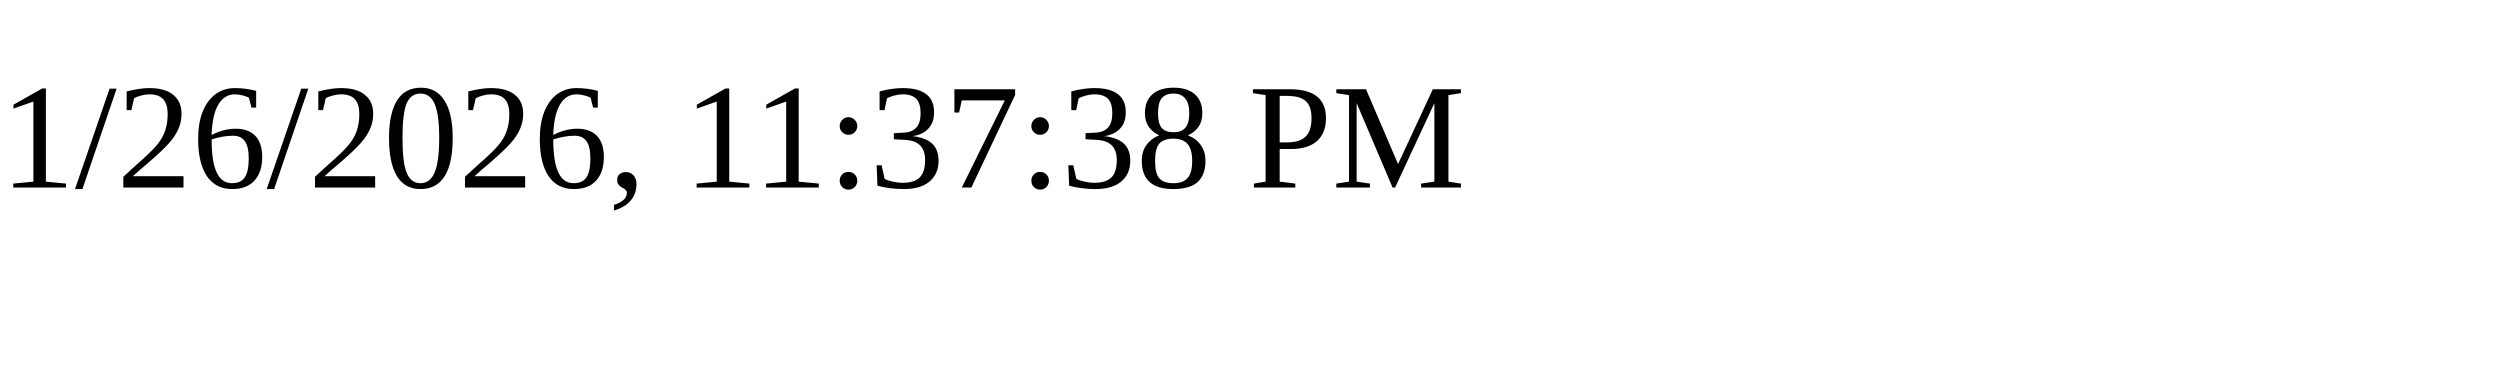
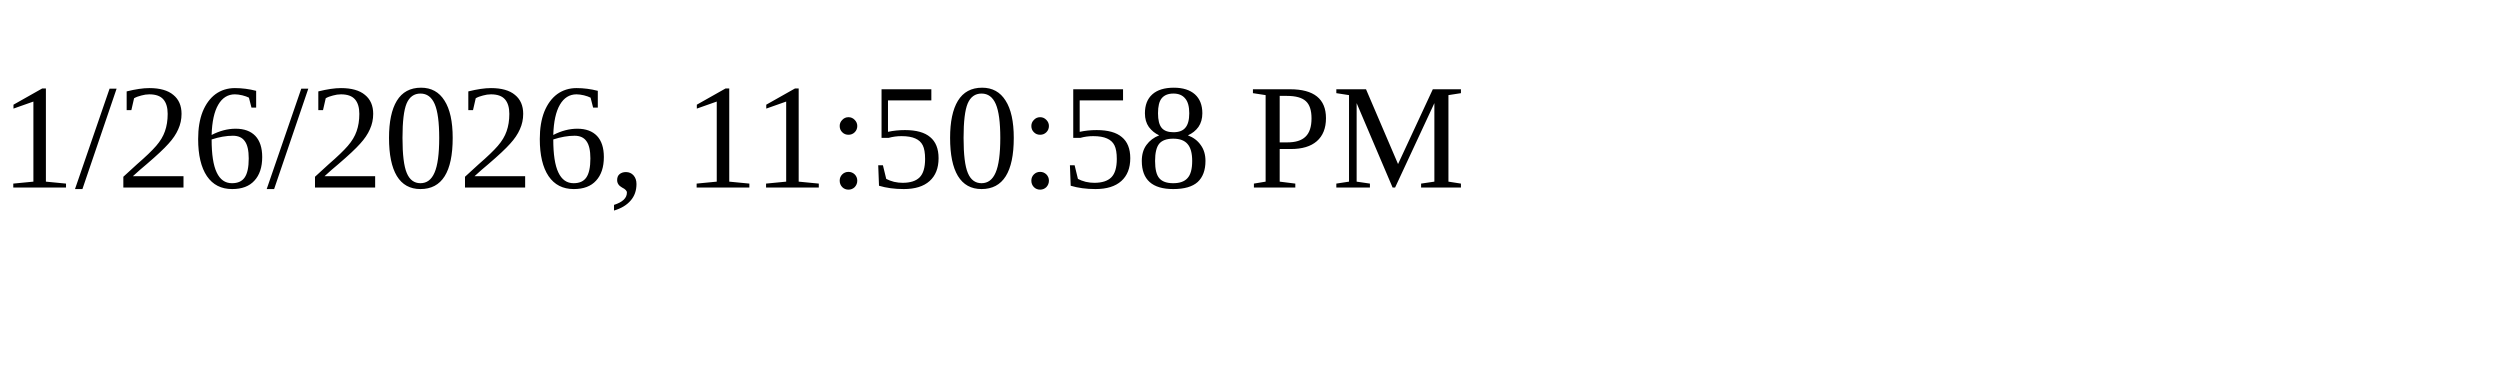
<svg xmlns="http://www.w3.org/2000/svg" height="30" width="200">
-   <text x="0" y="15">1/26/2026, 11:37:38 PM</text>
+   <text x="0" y="15">1/26/2026, 11:50:58 PM</text>
</svg>
